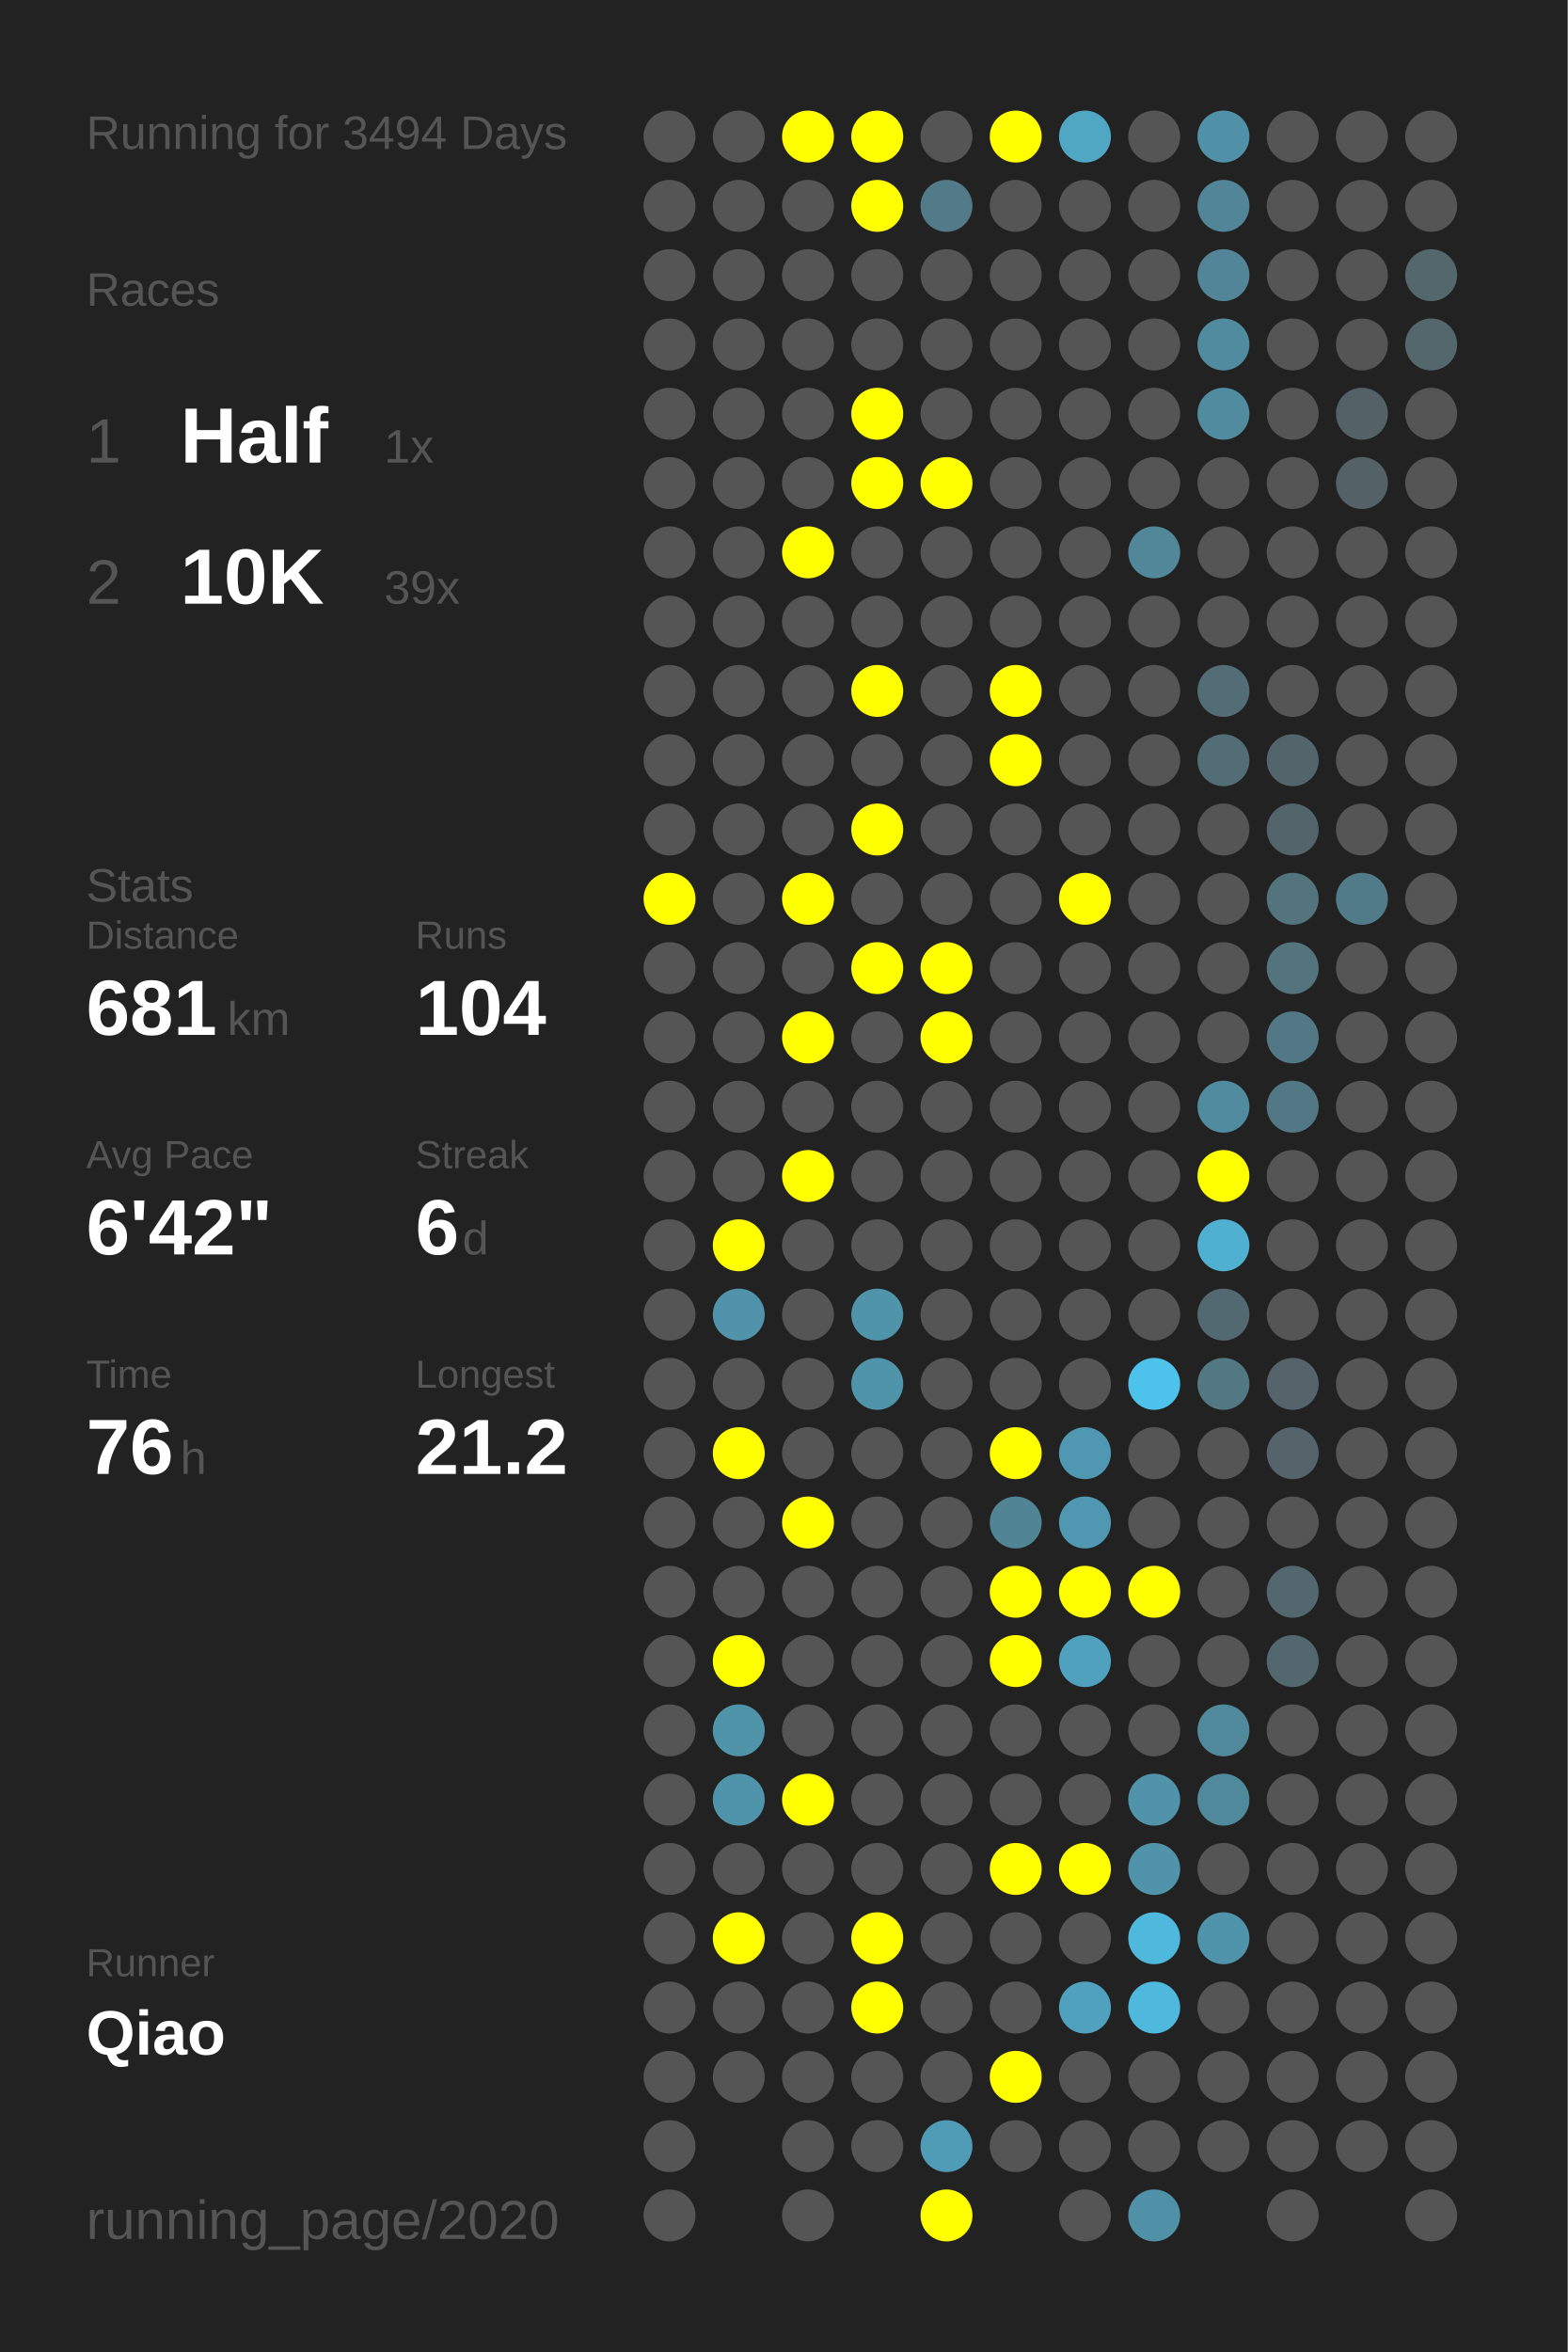
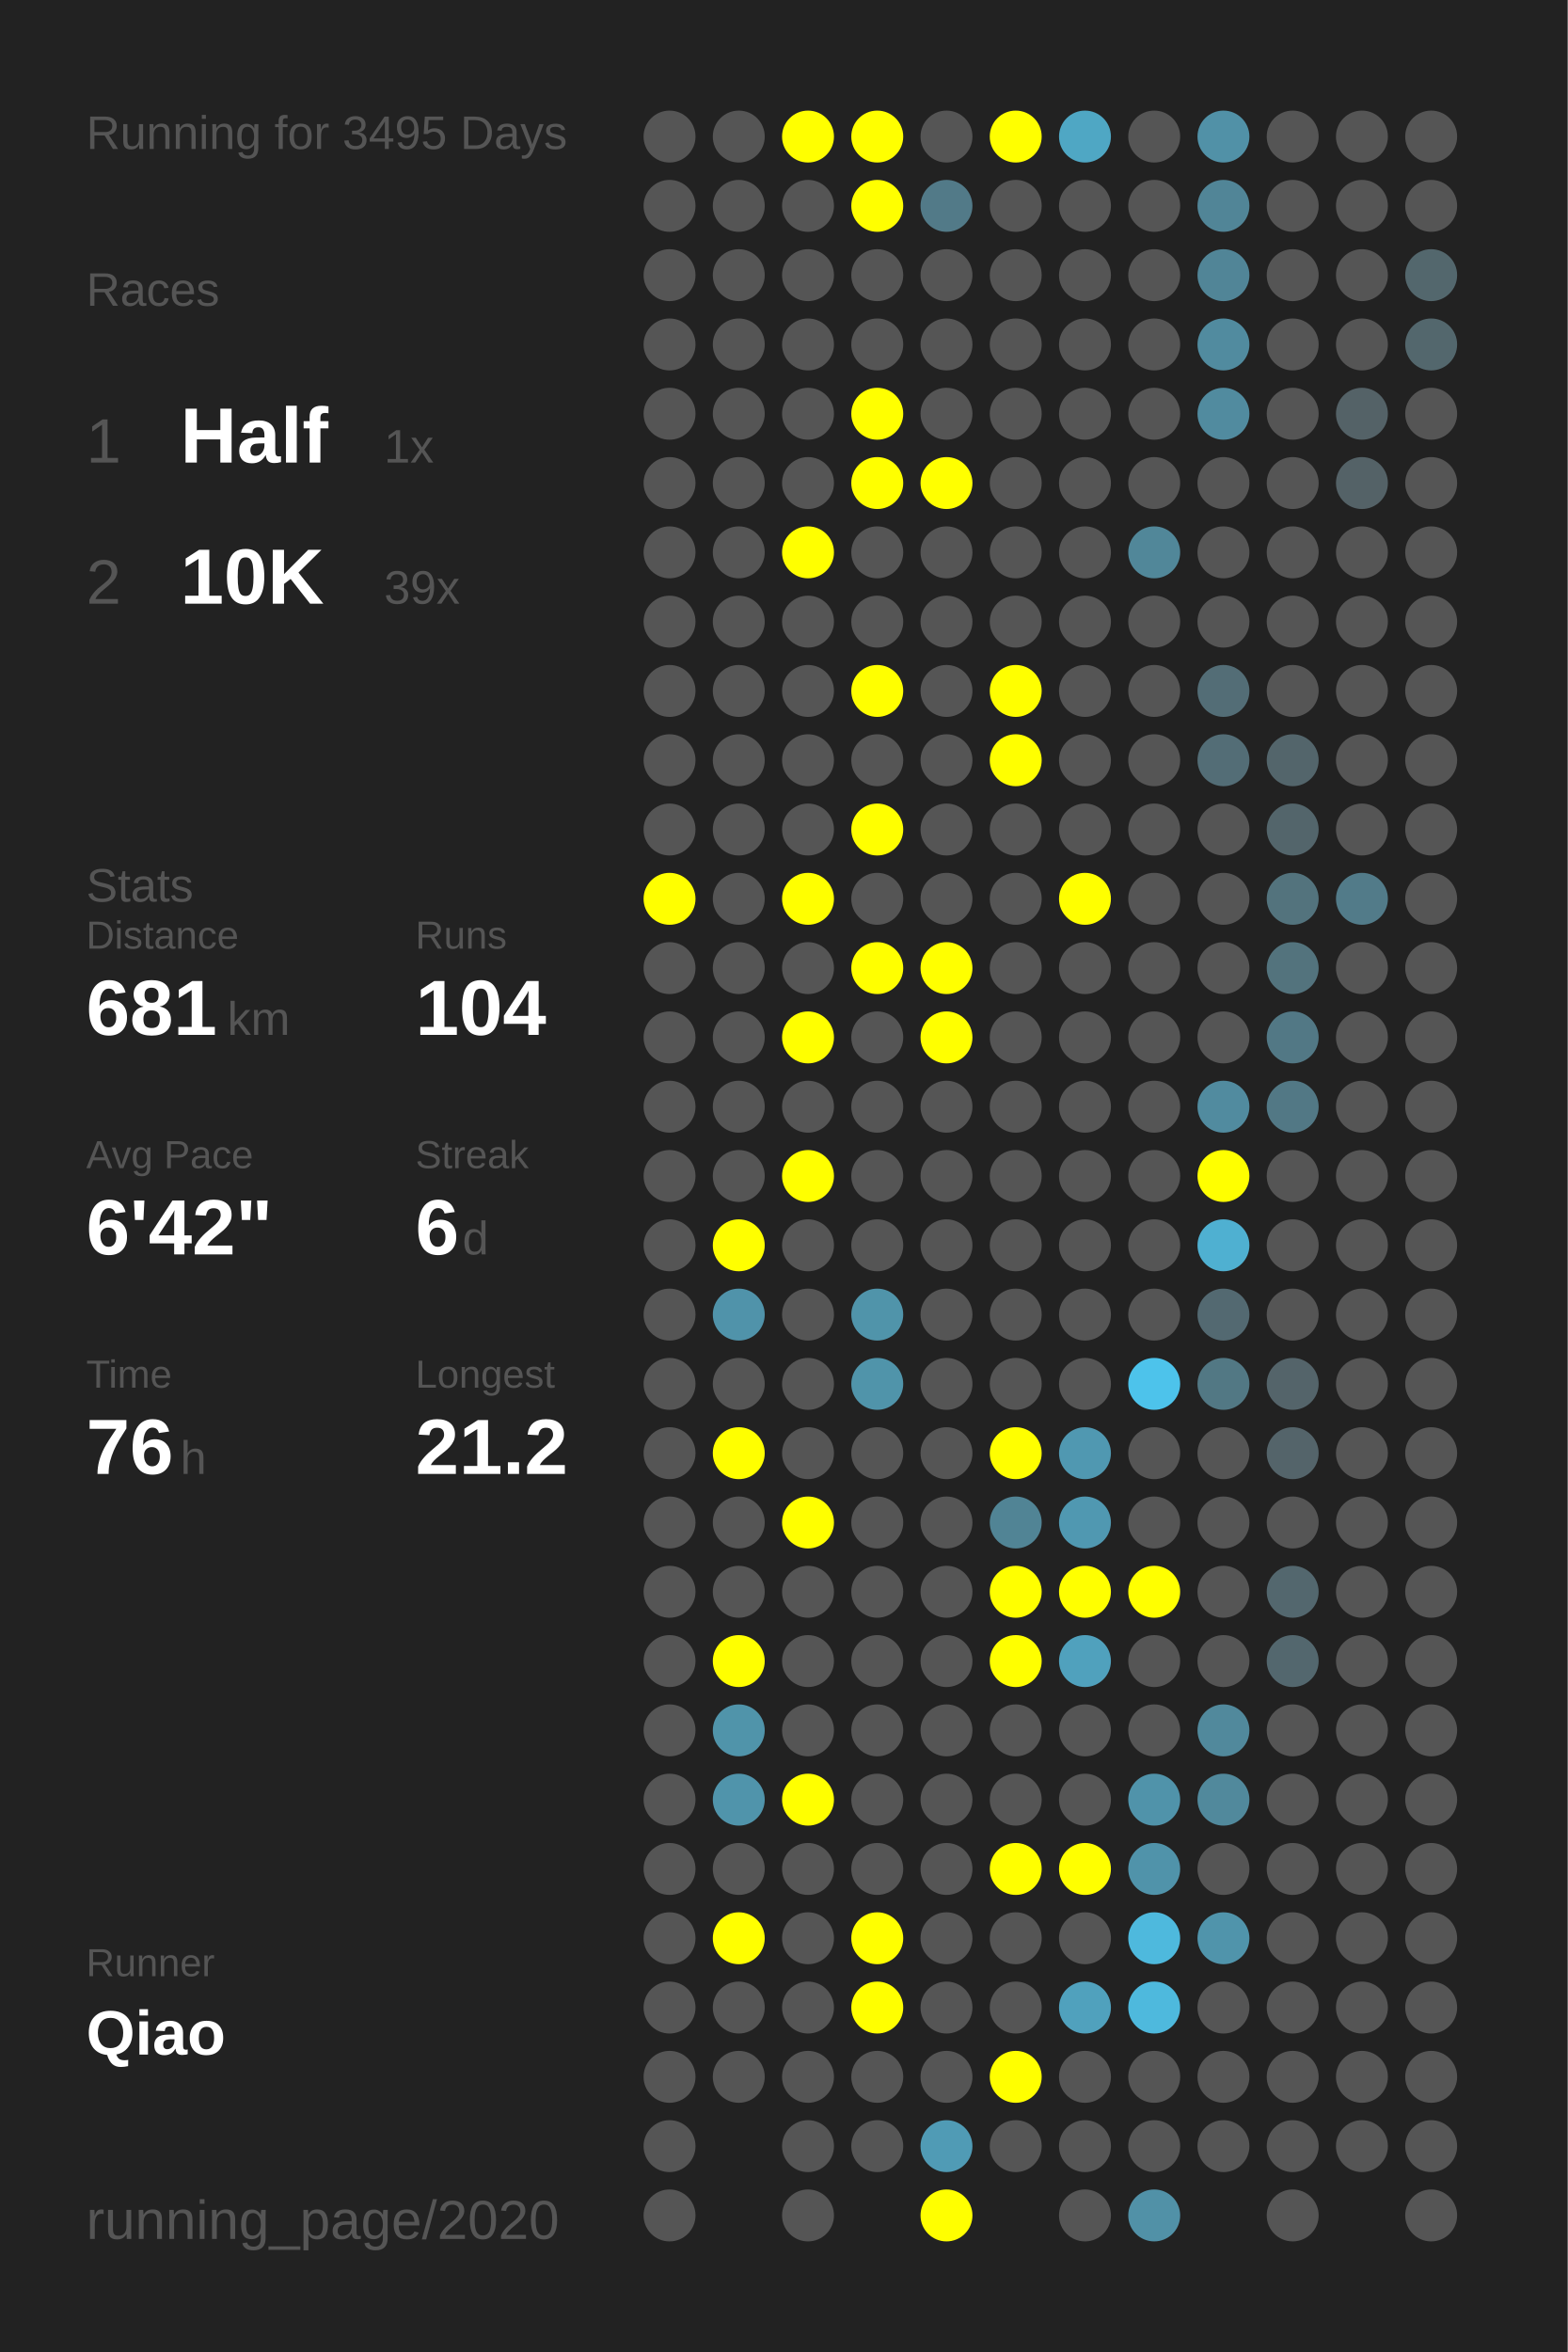
<svg xmlns="http://www.w3.org/2000/svg" baseProfile="full" height="300mm" version="1.1" viewBox="0,0,200,300" width="200mm">
  <defs />
  <rect fill="#222222" height="300" width="200" x="0" y="0" />
-   <text fill="#555555" style="font-size:6px; font-family:Arial;" x="11" y="19">Running for 3494 Days</text>
+   <text fill="#555555" style="font-size:6px; font-family:Arial;" x="11" y="19">Running for 3495 Days</text>
  <text fill="#555555" style="font-size:6px; font-family:Arial;" x="11" y="39">Races</text>
  <text fill="#555555" style="font-size:8px; font-family:Arial;" x="11" y="59">1</text>
  <text fill="#FFFFFF" style="font-size:10px; font-family:Arial; font-weight:bold;" x="23" y="59">Half</text>
  <text fill="#555555" style="font-size:6px; font-family:Arial;" x="49" y="59">1x</text>
  <text fill="#555555" style="font-size:8px; font-family:Arial;" x="11" y="77">2</text>
  <text fill="#FFFFFF" style="font-size:10px; font-family:Arial; font-weight:bold;" x="23" y="77">10K</text>
  <text fill="#555555" style="font-size:6px; font-family:Arial;" x="49" y="77">39x</text>
  <text fill="#555555" style="font-size:6px; font-family:Arial;" x="11" y="115">Stats</text>
  <text fill="#555555" style="font-size:5px; font-family:Arial;" x="11" y="121">Distance</text>
  <text fill="#FFFFFF" style="font-size:10px; font-family:Arial; font-weight:bold;" x="11" y="132">681</text>
  <text fill="#555555" style="font-size:6px; font-family:Arial;" x="29" y="132">km</text>
  <text fill="#555555" style="font-size:5px; font-family:Arial;" x="53" y="121">Runs</text>
  <text fill="#FFFFFF" style="font-size:10px; font-family:Arial; font-weight:bold;" x="53" y="132">104</text>
  <text fill="#555555" style="font-size:5px; font-family:Arial;" x="11" y="149">Avg Pace</text>
  <text fill="#FFFFFF" style="font-size:10px; font-family:Arial; font-weight:bold;" x="11" y="160">6'42"</text>
  <text fill="#555555" style="font-size:5px; font-family:Arial;" x="53" y="149">Streak</text>
  <text fill="#FFFFFF" style="font-size:10px; font-family:Arial; font-weight:bold;" x="53" y="160">6</text>
  <text fill="#555555" style="font-size:6px; font-family:Arial;" x="59" y="160">d</text>
  <text fill="#555555" style="font-size:5px; font-family:Arial;" x="11" y="177">Time</text>
  <text fill="#FFFFFF" style="font-size:10px; font-family:Arial; font-weight:bold;" x="11" y="188">76</text>
  <text fill="#555555" style="font-size:6px; font-family:Arial;" x="23" y="188">h</text>
  <text fill="#555555" style="font-size:5px; font-family:Arial;" x="53" y="177">Longest</text>
  <text fill="#FFFFFF" style="font-size:10px; font-family:Arial; font-weight:bold;" x="53" y="188">21.2</text>
  <text fill="#555555" style="font-size:5px; font-family:Arial;" x="11" y="252.065">Runner</text>
  <text fill="#FFFFFF" style="font-size:8px; font-family:Arial; font-weight:bold;" x="11" y="262.065">Qiao</text>
  <text fill="#555555" style="font-size:7px; font-family:Arial;" x="11" y="285.581">running_page/2020</text>
  <circle cx="85.417" cy="17.419" fill="#555555" r="3.312" />
  <circle cx="85.417" cy="26.258" fill="#555555" r="3.312" />
  <circle cx="85.417" cy="35.097" fill="#555555" r="3.312" />
  <circle cx="85.417" cy="43.935" fill="#555555" r="3.312" />
  <circle cx="85.417" cy="52.774" fill="#555555" r="3.312" />
  <circle cx="85.417" cy="61.613" fill="#555555" r="3.312" />
  <circle cx="85.417" cy="70.452" fill="#555555" r="3.312" />
  <circle cx="85.417" cy="79.29" fill="#555555" r="3.312" />
  <circle cx="85.417" cy="88.129" fill="#555555" r="3.312" />
  <circle cx="85.417" cy="96.968" fill="#555555" r="3.312" />
  <circle cx="85.417" cy="105.806" fill="#555555" r="3.312" />
  <circle cx="85.417" cy="114.645" fill="#FFFF00" r="3.312" />
  <circle cx="85.417" cy="123.484" fill="#555555" r="3.312" />
  <circle cx="85.417" cy="132.323" fill="#555555" r="3.312" />
  <circle cx="85.417" cy="141.161" fill="#555555" r="3.312" />
  <circle cx="85.417" cy="150" fill="#555555" r="3.312" />
  <circle cx="85.417" cy="158.839" fill="#555555" r="3.312" />
  <circle cx="85.417" cy="167.677" fill="#555555" r="3.312" />
  <circle cx="85.417" cy="176.516" fill="#555555" r="3.312" />
  <circle cx="85.417" cy="185.355" fill="#555555" r="3.312" />
  <circle cx="85.417" cy="194.194" fill="#555555" r="3.312" />
  <circle cx="85.417" cy="203.032" fill="#555555" r="3.312" />
  <circle cx="85.417" cy="211.871" fill="#555555" r="3.312" />
  <circle cx="85.417" cy="220.71" fill="#555555" r="3.312" />
  <circle cx="85.417" cy="229.548" fill="#555555" r="3.312" />
  <circle cx="85.417" cy="238.387" fill="#555555" r="3.312" />
  <circle cx="85.417" cy="247.226" fill="#555555" r="3.312" />
  <circle cx="85.417" cy="256.065" fill="#555555" r="3.312" />
  <circle cx="85.417" cy="264.903" fill="#555555" r="3.312" />
  <circle cx="85.417" cy="273.742" fill="#555555" r="3.312" />
  <circle cx="85.417" cy="282.581" fill="#555555" r="3.312" />
  <circle cx="94.25" cy="17.419" fill="#555555" r="3.312" />
  <circle cx="94.25" cy="26.258" fill="#555555" r="3.312" />
  <circle cx="94.25" cy="35.097" fill="#555555" r="3.312" />
  <circle cx="94.25" cy="43.935" fill="#555555" r="3.312" />
  <circle cx="94.25" cy="52.774" fill="#555555" r="3.312" />
  <circle cx="94.25" cy="61.613" fill="#555555" r="3.312" />
  <circle cx="94.25" cy="70.452" fill="#555555" r="3.312" />
  <circle cx="94.25" cy="79.29" fill="#555555" r="3.312" />
  <circle cx="94.25" cy="88.129" fill="#555555" r="3.312" />
  <circle cx="94.25" cy="96.968" fill="#555555" r="3.312" />
  <circle cx="94.25" cy="105.806" fill="#555555" r="3.312" />
  <circle cx="94.25" cy="114.645" fill="#555555" r="3.312" />
  <circle cx="94.25" cy="123.484" fill="#555555" r="3.312" />
  <circle cx="94.25" cy="132.323" fill="#555555" r="3.312" />
  <circle cx="94.25" cy="141.161" fill="#555555" r="3.312" />
  <circle cx="94.25" cy="150" fill="#555555" r="3.312" />
  <circle cx="94.25" cy="158.839" fill="#FFFF00" r="3.312" />
  <circle cx="94.25" cy="167.677" fill="#5093aa" r="3.312" />
  <circle cx="94.25" cy="176.516" fill="#555555" r="3.312" />
  <circle cx="94.25" cy="185.355" fill="#FFFF00" r="3.312" />
  <circle cx="94.25" cy="194.194" fill="#555555" r="3.312" />
  <circle cx="94.25" cy="203.032" fill="#555555" r="3.312" />
  <circle cx="94.25" cy="211.871" fill="#FFFF00" r="3.312" />
  <circle cx="94.25" cy="220.71" fill="#5094aa" r="3.312" />
  <circle cx="94.25" cy="229.548" fill="#5094ab" r="3.312" />
  <circle cx="94.25" cy="238.387" fill="#555555" r="3.312" />
  <circle cx="94.25" cy="247.226" fill="#FFFF00" r="3.312" />
  <circle cx="94.25" cy="256.065" fill="#555555" r="3.312" />
  <circle cx="94.25" cy="264.903" fill="#555555" r="3.312" />
  <circle cx="103.083" cy="17.419" fill="#FFFF00" r="3.312" />
  <circle cx="103.083" cy="26.258" fill="#555555" r="3.312" />
  <circle cx="103.083" cy="35.097" fill="#555555" r="3.312" />
  <circle cx="103.083" cy="43.935" fill="#555555" r="3.312" />
  <circle cx="103.083" cy="52.774" fill="#555555" r="3.312" />
  <circle cx="103.083" cy="61.613" fill="#555555" r="3.312" />
  <circle cx="103.083" cy="70.452" fill="#FFFF00" r="3.312" />
  <circle cx="103.083" cy="79.29" fill="#555555" r="3.312" />
  <circle cx="103.083" cy="88.129" fill="#555555" r="3.312" />
  <circle cx="103.083" cy="96.968" fill="#555555" r="3.312" />
  <circle cx="103.083" cy="105.806" fill="#555555" r="3.312" />
  <circle cx="103.083" cy="114.645" fill="#FFFF00" r="3.312" />
  <circle cx="103.083" cy="123.484" fill="#555555" r="3.312" />
  <circle cx="103.083" cy="132.323" fill="#FFFF00" r="3.312" />
  <circle cx="103.083" cy="141.161" fill="#555555" r="3.312" />
  <circle cx="103.083" cy="150" fill="#FFFF00" r="3.312" />
  <circle cx="103.083" cy="158.839" fill="#555555" r="3.312" />
  <circle cx="103.083" cy="167.677" fill="#555555" r="3.312" />
  <circle cx="103.083" cy="176.516" fill="#555555" r="3.312" />
  <circle cx="103.083" cy="185.355" fill="#555555" r="3.312" />
  <circle cx="103.083" cy="194.194" fill="#FFFF00" r="3.312" />
  <circle cx="103.083" cy="203.032" fill="#555555" r="3.312" />
  <circle cx="103.083" cy="211.871" fill="#555555" r="3.312" />
  <circle cx="103.083" cy="220.71" fill="#555555" r="3.312" />
  <circle cx="103.083" cy="229.548" fill="#FFFF00" r="3.312" />
  <circle cx="103.083" cy="238.387" fill="#555555" r="3.312" />
  <circle cx="103.083" cy="247.226" fill="#555555" r="3.312" />
  <circle cx="103.083" cy="256.065" fill="#555555" r="3.312" />
  <circle cx="103.083" cy="264.903" fill="#555555" r="3.312" />
  <circle cx="103.083" cy="273.742" fill="#555555" r="3.312" />
  <circle cx="103.083" cy="282.581" fill="#555555" r="3.312" />
  <circle cx="111.917" cy="17.419" fill="#FFFF00" r="3.312" />
  <circle cx="111.917" cy="26.258" fill="#FFFF00" r="3.312" />
  <circle cx="111.917" cy="35.097" fill="#555555" r="3.312" />
  <circle cx="111.917" cy="43.935" fill="#555555" r="3.312" />
  <circle cx="111.917" cy="52.774" fill="#FFFF00" r="3.312" />
  <circle cx="111.917" cy="61.613" fill="#FFFF00" r="3.312" />
  <circle cx="111.917" cy="70.452" fill="#555555" r="3.312" />
  <circle cx="111.917" cy="79.29" fill="#555555" r="3.312" />
  <circle cx="111.917" cy="88.129" fill="#FFFF00" r="3.312" />
  <circle cx="111.917" cy="96.968" fill="#555555" r="3.312" />
  <circle cx="111.917" cy="105.806" fill="#FFFF00" r="3.312" />
  <circle cx="111.917" cy="114.645" fill="#555555" r="3.312" />
  <circle cx="111.917" cy="123.484" fill="#FFFF00" r="3.312" />
  <circle cx="111.917" cy="132.323" fill="#555555" r="3.312" />
  <circle cx="111.917" cy="141.161" fill="#555555" r="3.312" />
  <circle cx="111.917" cy="150" fill="#555555" r="3.312" />
  <circle cx="111.917" cy="158.839" fill="#555555" r="3.312" />
  <circle cx="111.917" cy="167.677" fill="#5094aa" r="3.312" />
  <circle cx="111.917" cy="176.516" fill="#5094aa" r="3.312" />
  <circle cx="111.917" cy="185.355" fill="#555555" r="3.312" />
  <circle cx="111.917" cy="194.194" fill="#555555" r="3.312" />
  <circle cx="111.917" cy="203.032" fill="#555555" r="3.312" />
  <circle cx="111.917" cy="211.871" fill="#555555" r="3.312" />
  <circle cx="111.917" cy="220.71" fill="#555555" r="3.312" />
  <circle cx="111.917" cy="229.548" fill="#555555" r="3.312" />
  <circle cx="111.917" cy="238.387" fill="#555555" r="3.312" />
  <circle cx="111.917" cy="247.226" fill="#FFFF00" r="3.312" />
  <circle cx="111.917" cy="256.065" fill="#FFFF00" r="3.312" />
  <circle cx="111.917" cy="264.903" fill="#555555" r="3.312" />
  <circle cx="111.917" cy="273.742" fill="#555555" r="3.312" />
  <circle cx="120.75" cy="17.419" fill="#555555" r="3.312" />
  <circle cx="120.75" cy="26.258" fill="#527a88" r="3.312" />
  <circle cx="120.75" cy="35.097" fill="#555555" r="3.312" />
  <circle cx="120.75" cy="43.935" fill="#555555" r="3.312" />
  <circle cx="120.75" cy="52.774" fill="#555555" r="3.312" />
  <circle cx="120.75" cy="61.613" fill="#FFFF00" r="3.312" />
  <circle cx="120.75" cy="70.452" fill="#555555" r="3.312" />
  <circle cx="120.75" cy="79.29" fill="#555555" r="3.312" />
  <circle cx="120.75" cy="88.129" fill="#555555" r="3.312" />
  <circle cx="120.75" cy="96.968" fill="#555555" r="3.312" />
  <circle cx="120.75" cy="105.806" fill="#555555" r="3.312" />
  <circle cx="120.75" cy="114.645" fill="#555555" r="3.312" />
  <circle cx="120.75" cy="123.484" fill="#FFFF00" r="3.312" />
  <circle cx="120.75" cy="132.323" fill="#FFFF00" r="3.312" />
  <circle cx="120.75" cy="141.161" fill="#555555" r="3.312" />
  <circle cx="120.75" cy="150" fill="#555555" r="3.312" />
  <circle cx="120.75" cy="158.839" fill="#555555" r="3.312" />
  <circle cx="120.75" cy="167.677" fill="#555555" r="3.312" />
  <circle cx="120.75" cy="176.516" fill="#555555" r="3.312" />
  <circle cx="120.75" cy="185.355" fill="#555555" r="3.312" />
  <circle cx="120.75" cy="194.194" fill="#555555" r="3.312" />
  <circle cx="120.75" cy="203.032" fill="#555555" r="3.312" />
  <circle cx="120.75" cy="211.871" fill="#555555" r="3.312" />
  <circle cx="120.75" cy="220.71" fill="#555555" r="3.312" />
  <circle cx="120.75" cy="229.548" fill="#555555" r="3.312" />
  <circle cx="120.75" cy="238.387" fill="#555555" r="3.312" />
  <circle cx="120.75" cy="247.226" fill="#555555" r="3.312" />
  <circle cx="120.75" cy="256.065" fill="#555555" r="3.312" />
  <circle cx="120.75" cy="264.903" fill="#555555" r="3.312" />
  <circle cx="120.75" cy="273.742" fill="#509bb5" r="3.312" />
  <circle cx="120.75" cy="282.581" fill="#FFFF00" r="3.312" />
  <circle cx="129.583" cy="17.419" fill="#FFFF00" r="3.312" />
  <circle cx="129.583" cy="26.258" fill="#555555" r="3.312" />
  <circle cx="129.583" cy="35.097" fill="#555555" r="3.312" />
  <circle cx="129.583" cy="43.935" fill="#555555" r="3.312" />
  <circle cx="129.583" cy="52.774" fill="#555555" r="3.312" />
  <circle cx="129.583" cy="61.613" fill="#555555" r="3.312" />
  <circle cx="129.583" cy="70.452" fill="#555555" r="3.312" />
  <circle cx="129.583" cy="79.29" fill="#555555" r="3.312" />
  <circle cx="129.583" cy="88.129" fill="#FFFF00" r="3.312" />
  <circle cx="129.583" cy="96.968" fill="#FFFF00" r="3.312" />
  <circle cx="129.583" cy="105.806" fill="#555555" r="3.312" />
  <circle cx="129.583" cy="114.645" fill="#555555" r="3.312" />
  <circle cx="129.583" cy="123.484" fill="#555555" r="3.312" />
  <circle cx="129.583" cy="132.323" fill="#555555" r="3.312" />
  <circle cx="129.583" cy="141.161" fill="#555555" r="3.312" />
  <circle cx="129.583" cy="150" fill="#555555" r="3.312" />
  <circle cx="129.583" cy="158.839" fill="#555555" r="3.312" />
  <circle cx="129.583" cy="167.677" fill="#555555" r="3.312" />
  <circle cx="129.583" cy="176.516" fill="#555555" r="3.312" />
  <circle cx="129.583" cy="185.355" fill="#FFFF00" r="3.312" />
  <circle cx="129.583" cy="194.194" fill="#518495" r="3.312" />
  <circle cx="129.583" cy="203.032" fill="#FFFF00" r="3.312" />
  <circle cx="129.583" cy="211.871" fill="#FFFF00" r="3.312" />
  <circle cx="129.583" cy="220.71" fill="#555555" r="3.312" />
  <circle cx="129.583" cy="229.548" fill="#555555" r="3.312" />
  <circle cx="129.583" cy="238.387" fill="#FFFF00" r="3.312" />
  <circle cx="129.583" cy="247.226" fill="#555555" r="3.312" />
  <circle cx="129.583" cy="256.065" fill="#555555" r="3.312" />
  <circle cx="129.583" cy="264.903" fill="#FFFF00" r="3.312" />
  <circle cx="129.583" cy="273.742" fill="#555555" r="3.312" />
  <circle cx="138.417" cy="17.419" fill="#4fa7c4" r="3.312" />
  <circle cx="138.417" cy="26.258" fill="#555555" r="3.312" />
  <circle cx="138.417" cy="35.097" fill="#555555" r="3.312" />
  <circle cx="138.417" cy="43.935" fill="#555555" r="3.312" />
  <circle cx="138.417" cy="52.774" fill="#555555" r="3.312" />
  <circle cx="138.417" cy="61.613" fill="#555555" r="3.312" />
  <circle cx="138.417" cy="70.452" fill="#555555" r="3.312" />
  <circle cx="138.417" cy="79.29" fill="#555555" r="3.312" />
  <circle cx="138.417" cy="88.129" fill="#555555" r="3.312" />
  <circle cx="138.417" cy="96.968" fill="#555555" r="3.312" />
  <circle cx="138.417" cy="105.806" fill="#555555" r="3.312" />
  <circle cx="138.417" cy="114.645" fill="#FFFF00" r="3.312" />
  <circle cx="138.417" cy="123.484" fill="#555555" r="3.312" />
  <circle cx="138.417" cy="132.323" fill="#555555" r="3.312" />
  <circle cx="138.417" cy="141.161" fill="#555555" r="3.312" />
  <circle cx="138.417" cy="150" fill="#555555" r="3.312" />
  <circle cx="138.417" cy="158.839" fill="#555555" r="3.312" />
  <circle cx="138.417" cy="167.677" fill="#555555" r="3.312" />
  <circle cx="138.417" cy="176.516" fill="#555555" r="3.312" />
  <circle cx="138.417" cy="185.355" fill="#5098b1" r="3.312" />
  <circle cx="138.417" cy="194.194" fill="#5098b1" r="3.312" />
  <circle cx="138.417" cy="203.032" fill="#FFFF00" r="3.312" />
  <circle cx="138.417" cy="211.871" fill="#50a1bd" r="3.312" />
  <circle cx="138.417" cy="220.71" fill="#555555" r="3.312" />
  <circle cx="138.417" cy="229.548" fill="#555555" r="3.312" />
  <circle cx="138.417" cy="238.387" fill="#FFFF00" r="3.312" />
  <circle cx="138.417" cy="247.226" fill="#555555" r="3.312" />
  <circle cx="138.417" cy="256.065" fill="#50a1bd" r="3.312" />
  <circle cx="138.417" cy="264.903" fill="#555555" r="3.312" />
  <circle cx="138.417" cy="273.742" fill="#555555" r="3.312" />
  <circle cx="138.417" cy="282.581" fill="#555555" r="3.312" />
  <circle cx="147.25" cy="17.419" fill="#555555" r="3.312" />
  <circle cx="147.25" cy="26.258" fill="#555555" r="3.312" />
  <circle cx="147.25" cy="35.097" fill="#555555" r="3.312" />
  <circle cx="147.25" cy="43.935" fill="#555555" r="3.312" />
  <circle cx="147.25" cy="52.774" fill="#555555" r="3.312" />
  <circle cx="147.25" cy="61.613" fill="#555555" r="3.312" />
  <circle cx="147.25" cy="70.452" fill="#518799" r="3.312" />
  <circle cx="147.25" cy="79.29" fill="#555555" r="3.312" />
  <circle cx="147.25" cy="88.129" fill="#555555" r="3.312" />
  <circle cx="147.25" cy="96.968" fill="#555555" r="3.312" />
  <circle cx="147.25" cy="105.806" fill="#555555" r="3.312" />
  <circle cx="147.25" cy="114.645" fill="#555555" r="3.312" />
  <circle cx="147.25" cy="123.484" fill="#555555" r="3.312" />
  <circle cx="147.25" cy="132.323" fill="#555555" r="3.312" />
  <circle cx="147.25" cy="141.161" fill="#555555" r="3.312" />
  <circle cx="147.25" cy="150" fill="#555555" r="3.312" />
  <circle cx="147.25" cy="158.839" fill="#555555" r="3.312" />
  <circle cx="147.25" cy="167.677" fill="#555555" r="3.312" />
  <circle cx="147.25" cy="176.516" fill="#4dc3eb" r="3.312" />
  <circle cx="147.25" cy="185.355" fill="#555555" r="3.312" />
  <circle cx="147.25" cy="194.194" fill="#555555" r="3.312" />
  <circle cx="147.25" cy="203.032" fill="#FFFF00" r="3.312" />
  <circle cx="147.25" cy="211.871" fill="#555555" r="3.312" />
  <circle cx="147.25" cy="220.71" fill="#555555" r="3.312" />
  <circle cx="147.25" cy="229.548" fill="#5093aa" r="3.312" />
  <circle cx="147.25" cy="238.387" fill="#5093aa" r="3.312" />
  <circle cx="147.25" cy="247.226" fill="#4eb9dd" r="3.312" />
  <circle cx="147.25" cy="256.065" fill="#4eb9dd" r="3.312" />
  <circle cx="147.25" cy="264.903" fill="#555555" r="3.312" />
  <circle cx="147.25" cy="273.742" fill="#555555" r="3.312" />
  <circle cx="147.25" cy="282.581" fill="#5191a7" r="3.312" />
  <circle cx="156.083" cy="17.419" fill="#5191a7" r="3.312" />
  <circle cx="156.083" cy="26.258" fill="#518597" r="3.312" />
  <circle cx="156.083" cy="35.097" fill="#518597" r="3.312" />
  <circle cx="156.083" cy="43.935" fill="#518b9f" r="3.312" />
  <circle cx="156.083" cy="52.774" fill="#518b9f" r="3.312" />
  <circle cx="156.083" cy="61.613" fill="#555555" r="3.312" />
  <circle cx="156.083" cy="70.452" fill="#555555" r="3.312" />
  <circle cx="156.083" cy="79.29" fill="#555555" r="3.312" />
  <circle cx="156.083" cy="88.129" fill="#536d76" r="3.312" />
  <circle cx="156.083" cy="96.968" fill="#536d76" r="3.312" />
  <circle cx="156.083" cy="105.806" fill="#555555" r="3.312" />
  <circle cx="156.083" cy="114.645" fill="#555555" r="3.312" />
  <circle cx="156.083" cy="123.484" fill="#555555" r="3.312" />
  <circle cx="156.083" cy="132.323" fill="#555555" r="3.312" />
  <circle cx="156.083" cy="141.161" fill="#518b9f" r="3.312" />
  <circle cx="156.083" cy="150" fill="#FFFF00" r="3.312" />
  <circle cx="156.083" cy="158.839" fill="#4fb0d1" r="3.312" />
  <circle cx="156.083" cy="167.677" fill="#536971" r="3.312" />
  <circle cx="156.083" cy="176.516" fill="#527884" r="3.312" />
  <circle cx="156.083" cy="185.355" fill="#555555" r="3.312" />
  <circle cx="156.083" cy="194.194" fill="#555555" r="3.312" />
  <circle cx="156.083" cy="203.032" fill="#555555" r="3.312" />
  <circle cx="156.083" cy="211.871" fill="#555555" r="3.312" />
  <circle cx="156.083" cy="220.71" fill="#51899c" r="3.312" />
  <circle cx="156.083" cy="229.548" fill="#51899c" r="3.312" />
  <circle cx="156.083" cy="238.387" fill="#555555" r="3.312" />
  <circle cx="156.083" cy="247.226" fill="#5094ab" r="3.312" />
  <circle cx="156.083" cy="256.065" fill="#555555" r="3.312" />
  <circle cx="156.083" cy="264.903" fill="#555555" r="3.312" />
  <circle cx="156.083" cy="273.742" fill="#555555" r="3.312" />
  <circle cx="164.917" cy="17.419" fill="#555555" r="3.312" />
  <circle cx="164.917" cy="26.258" fill="#555555" r="3.312" />
  <circle cx="164.917" cy="35.097" fill="#555555" r="3.312" />
  <circle cx="164.917" cy="43.935" fill="#555555" r="3.312" />
  <circle cx="164.917" cy="52.774" fill="#555555" r="3.312" />
  <circle cx="164.917" cy="61.613" fill="#555555" r="3.312" />
  <circle cx="164.917" cy="70.452" fill="#555555" r="3.312" />
  <circle cx="164.917" cy="79.29" fill="#555555" r="3.312" />
  <circle cx="164.917" cy="88.129" fill="#555555" r="3.312" />
  <circle cx="164.917" cy="96.968" fill="#53656b" r="3.312" />
  <circle cx="164.917" cy="105.806" fill="#53656b" r="3.312" />
  <circle cx="164.917" cy="114.645" fill="#53737d" r="3.312" />
  <circle cx="164.917" cy="123.484" fill="#53737d" r="3.312" />
  <circle cx="164.917" cy="132.323" fill="#527885" r="3.312" />
  <circle cx="164.917" cy="141.161" fill="#527885" r="3.312" />
  <circle cx="164.917" cy="150" fill="#555555" r="3.312" />
  <circle cx="164.917" cy="158.839" fill="#555555" r="3.312" />
  <circle cx="164.917" cy="167.677" fill="#555555" r="3.312" />
  <circle cx="164.917" cy="176.516" fill="#54646a" r="3.312" />
  <circle cx="164.917" cy="185.355" fill="#54646a" r="3.312" />
  <circle cx="164.917" cy="194.194" fill="#555555" r="3.312" />
  <circle cx="164.917" cy="203.032" fill="#53676e" r="3.312" />
  <circle cx="164.917" cy="211.871" fill="#53676e" r="3.312" />
  <circle cx="164.917" cy="220.71" fill="#555555" r="3.312" />
  <circle cx="164.917" cy="229.548" fill="#555555" r="3.312" />
  <circle cx="164.917" cy="238.387" fill="#555555" r="3.312" />
  <circle cx="164.917" cy="247.226" fill="#555555" r="3.312" />
  <circle cx="164.917" cy="256.065" fill="#555555" r="3.312" />
  <circle cx="164.917" cy="264.903" fill="#555555" r="3.312" />
  <circle cx="164.917" cy="273.742" fill="#555555" r="3.312" />
  <circle cx="164.917" cy="282.581" fill="#555555" r="3.312" />
  <circle cx="173.75" cy="17.419" fill="#555555" r="3.312" />
  <circle cx="173.75" cy="26.258" fill="#555555" r="3.312" />
  <circle cx="173.75" cy="35.097" fill="#555555" r="3.312" />
  <circle cx="173.75" cy="43.935" fill="#555555" r="3.312" />
  <circle cx="173.75" cy="52.774" fill="#546267" r="3.312" />
  <circle cx="173.75" cy="61.613" fill="#546267" r="3.312" />
  <circle cx="173.75" cy="70.452" fill="#555555" r="3.312" />
  <circle cx="173.75" cy="79.29" fill="#555555" r="3.312" />
  <circle cx="173.75" cy="88.129" fill="#555555" r="3.312" />
  <circle cx="173.75" cy="96.968" fill="#555555" r="3.312" />
  <circle cx="173.75" cy="105.806" fill="#555555" r="3.312" />
  <circle cx="173.75" cy="114.645" fill="#527b89" r="3.312" />
  <circle cx="173.75" cy="123.484" fill="#555555" r="3.312" />
  <circle cx="173.75" cy="132.323" fill="#555555" r="3.312" />
  <circle cx="173.75" cy="141.161" fill="#555555" r="3.312" />
  <circle cx="173.75" cy="150" fill="#555555" r="3.312" />
  <circle cx="173.75" cy="158.839" fill="#555555" r="3.312" />
  <circle cx="173.75" cy="167.677" fill="#555555" r="3.312" />
  <circle cx="173.75" cy="176.516" fill="#555555" r="3.312" />
  <circle cx="173.75" cy="185.355" fill="#555555" r="3.312" />
  <circle cx="173.75" cy="194.194" fill="#555555" r="3.312" />
  <circle cx="173.75" cy="203.032" fill="#555555" r="3.312" />
  <circle cx="173.75" cy="211.871" fill="#555555" r="3.312" />
  <circle cx="173.75" cy="220.71" fill="#555555" r="3.312" />
  <circle cx="173.75" cy="229.548" fill="#555555" r="3.312" />
  <circle cx="173.75" cy="238.387" fill="#555555" r="3.312" />
  <circle cx="173.75" cy="247.226" fill="#555555" r="3.312" />
  <circle cx="173.75" cy="256.065" fill="#555555" r="3.312" />
  <circle cx="173.75" cy="264.903" fill="#555555" r="3.312" />
  <circle cx="173.75" cy="273.742" fill="#555555" r="3.312" />
  <circle cx="182.583" cy="17.419" fill="#555555" r="3.312" />
  <circle cx="182.583" cy="26.258" fill="#555555" r="3.312" />
  <circle cx="182.583" cy="35.097" fill="#53676d" r="3.312" />
  <circle cx="182.583" cy="43.935" fill="#53676d" r="3.312" />
  <circle cx="182.583" cy="52.774" fill="#555555" r="3.312" />
  <circle cx="182.583" cy="61.613" fill="#555555" r="3.312" />
  <circle cx="182.583" cy="70.452" fill="#555555" r="3.312" />
  <circle cx="182.583" cy="79.29" fill="#555555" r="3.312" />
  <circle cx="182.583" cy="88.129" fill="#555555" r="3.312" />
  <circle cx="182.583" cy="96.968" fill="#555555" r="3.312" />
  <circle cx="182.583" cy="105.806" fill="#555555" r="3.312" />
  <circle cx="182.583" cy="114.645" fill="#555555" r="3.312" />
  <circle cx="182.583" cy="123.484" fill="#555555" r="3.312" />
  <circle cx="182.583" cy="132.323" fill="#555555" r="3.312" />
  <circle cx="182.583" cy="141.161" fill="#555555" r="3.312" />
  <circle cx="182.583" cy="150" fill="#555555" r="3.312" />
  <circle cx="182.583" cy="158.839" fill="#555555" r="3.312" />
  <circle cx="182.583" cy="167.677" fill="#555555" r="3.312" />
  <circle cx="182.583" cy="176.516" fill="#555555" r="3.312" />
  <circle cx="182.583" cy="185.355" fill="#555555" r="3.312" />
  <circle cx="182.583" cy="194.194" fill="#555555" r="3.312" />
  <circle cx="182.583" cy="203.032" fill="#555555" r="3.312" />
  <circle cx="182.583" cy="211.871" fill="#555555" r="3.312" />
  <circle cx="182.583" cy="220.71" fill="#555555" r="3.312" />
  <circle cx="182.583" cy="229.548" fill="#555555" r="3.312" />
  <circle cx="182.583" cy="238.387" fill="#555555" r="3.312" />
  <circle cx="182.583" cy="247.226" fill="#555555" r="3.312" />
  <circle cx="182.583" cy="256.065" fill="#555555" r="3.312" />
  <circle cx="182.583" cy="264.903" fill="#555555" r="3.312" />
  <circle cx="182.583" cy="273.742" fill="#555555" r="3.312" />
  <circle cx="182.583" cy="282.581" fill="#555555" r="3.312" />
</svg>
